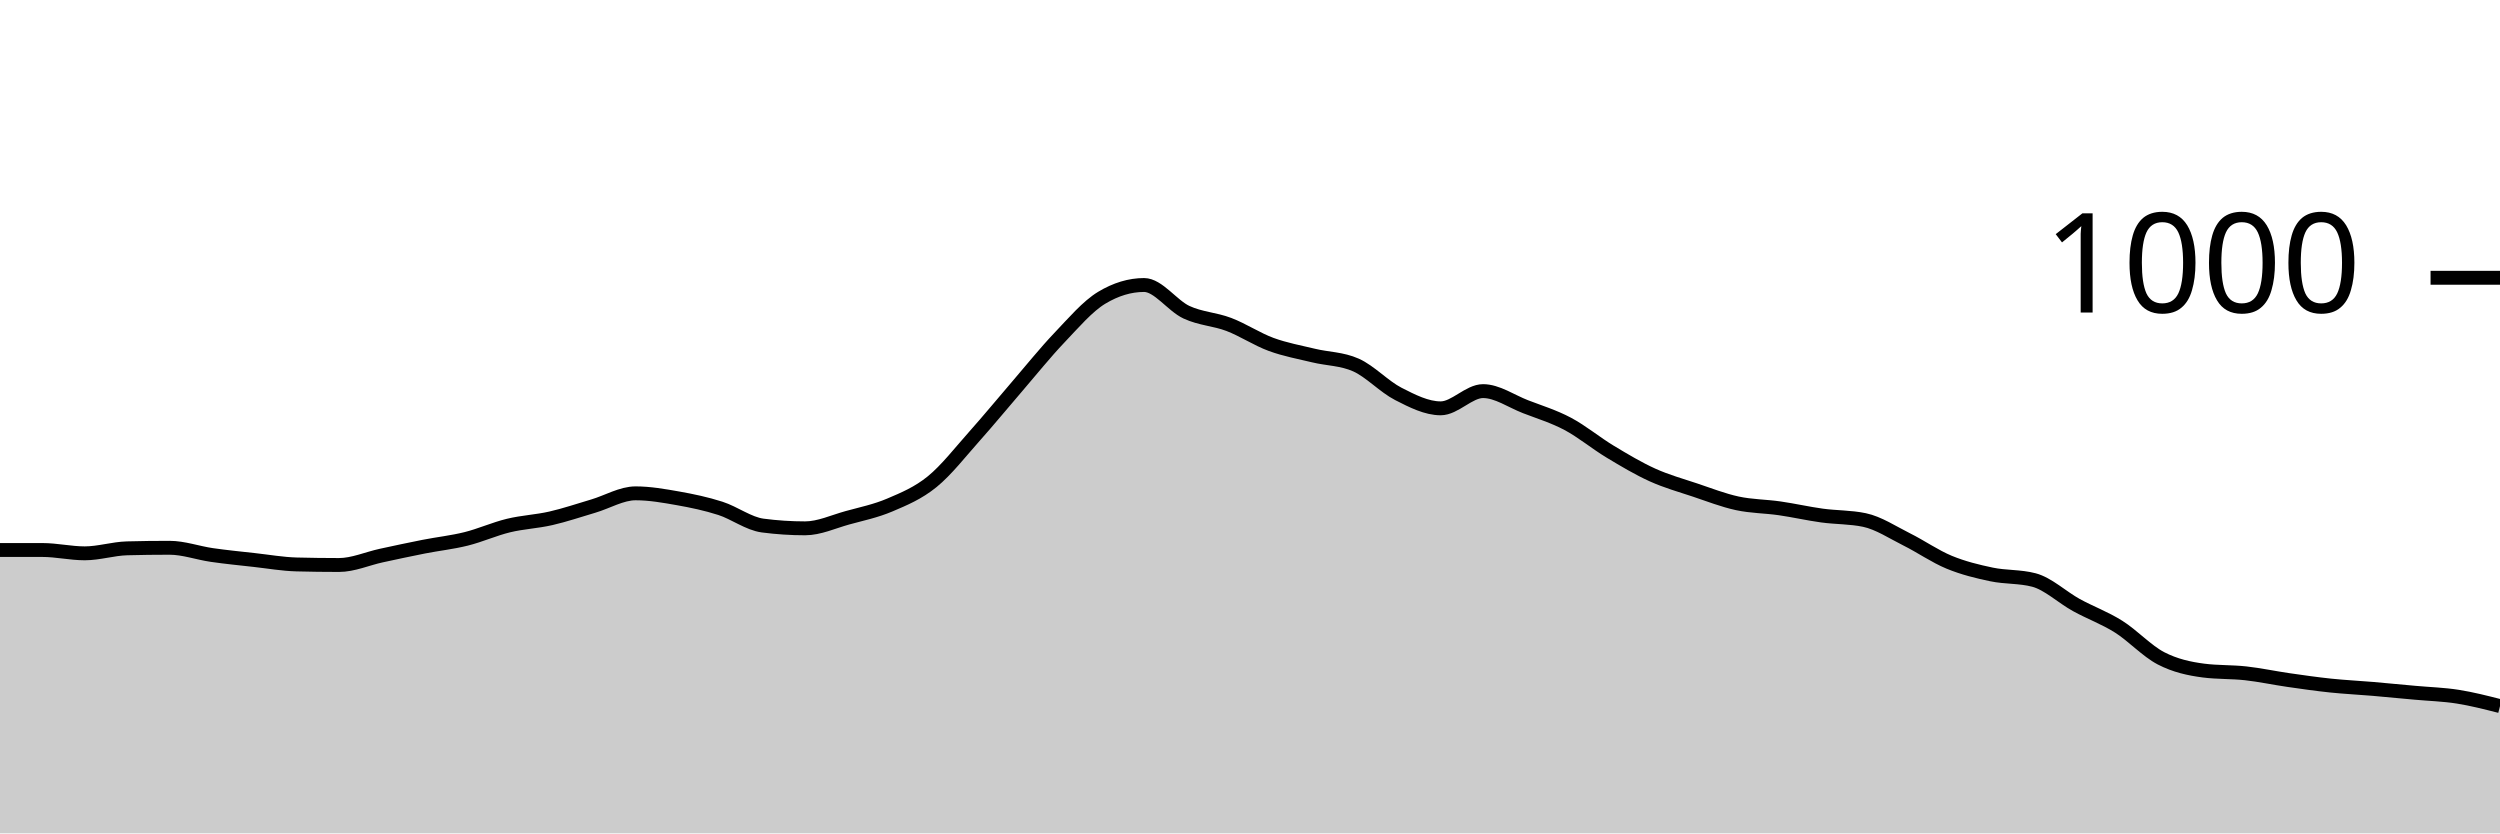
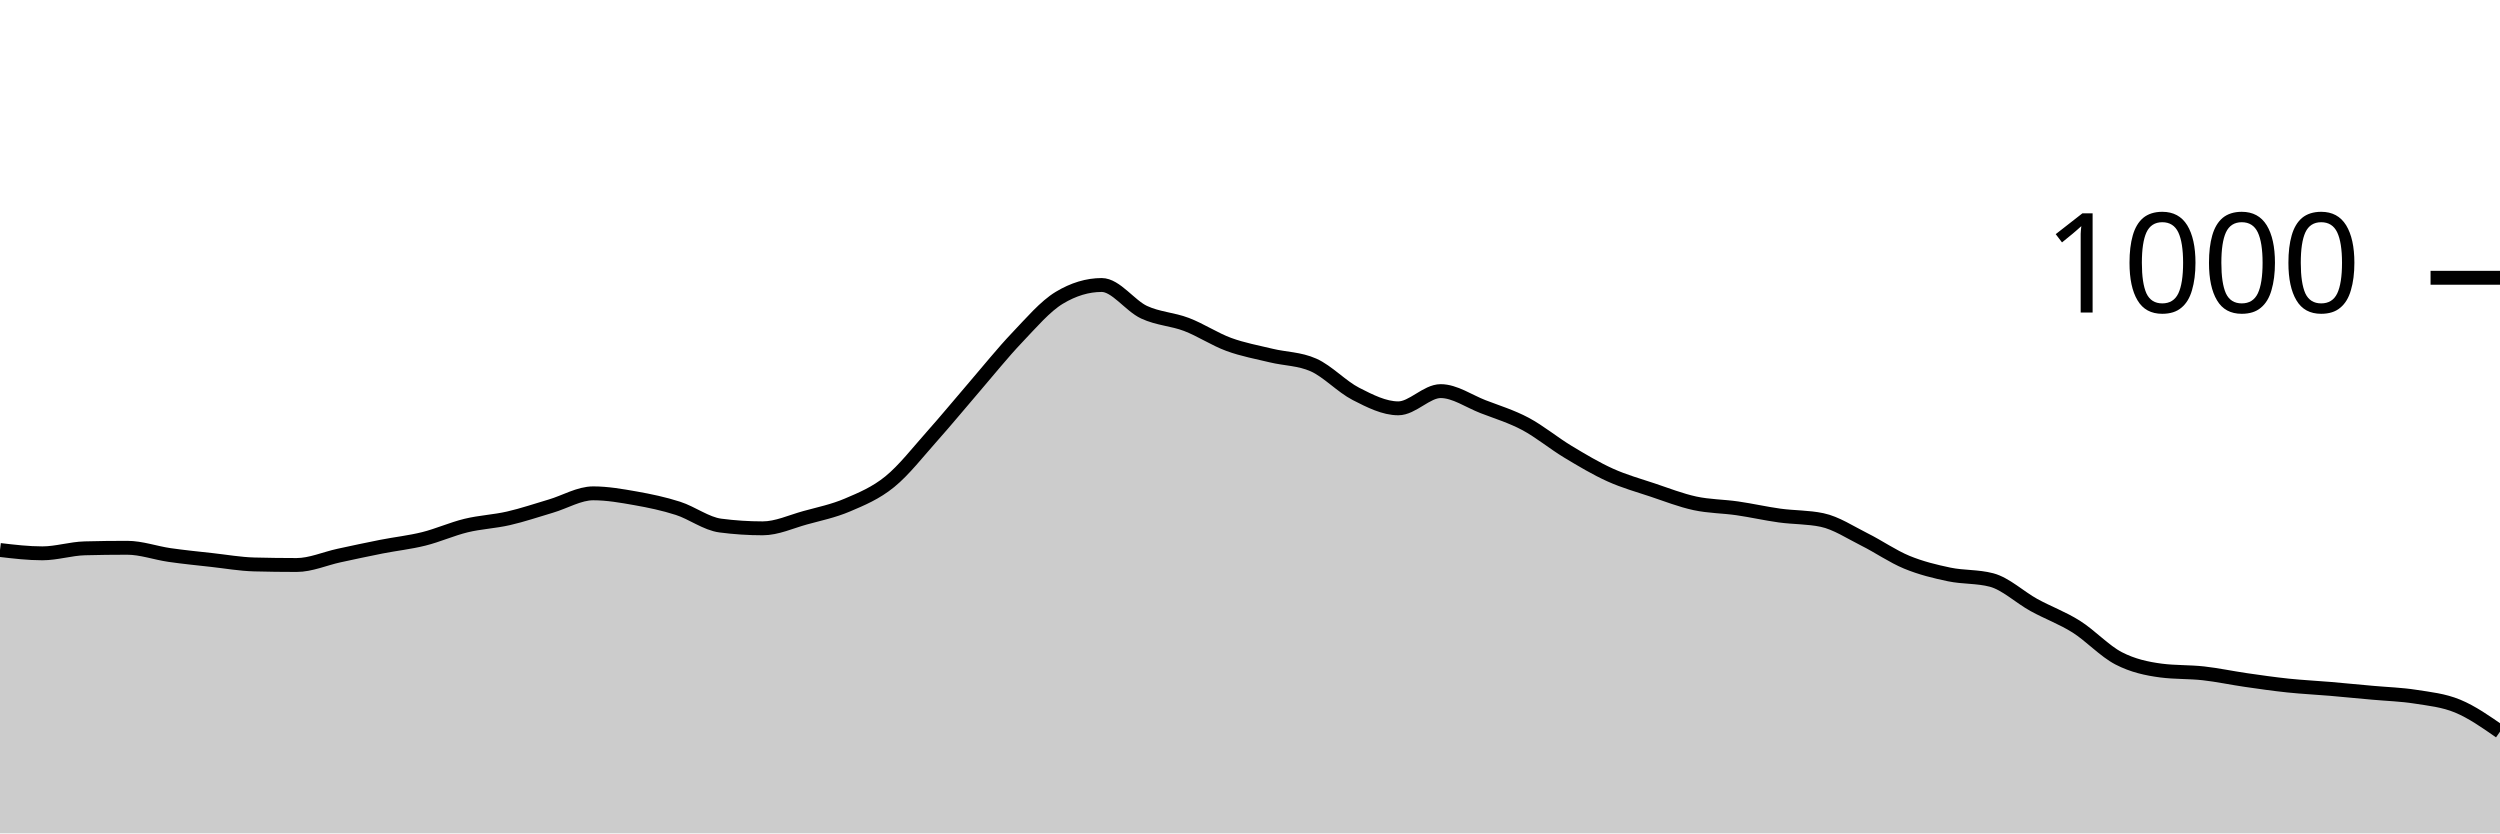
<svg xmlns="http://www.w3.org/2000/svg" viewBox="0 0 180 60">
  <g transform="translate(0,20)">
-     <path class="area" fill="rgba(0, 0, 0, 0.2)" d="M0,19.6C1.017,19.6,2.034,19.6,3.051,19.6C4.068,19.6,5.085,19.84,6.102,19.84C7.119,19.84,8.136,19.507,9.153,19.48C10.169,19.453,11.186,19.44,12.203,19.44C13.22,19.44,14.237,19.813,15.254,19.96C16.271,20.107,17.288,20.207,18.305,20.32C19.322,20.433,20.339,20.613,21.356,20.64C22.373,20.667,23.39,20.68,24.407,20.68C25.424,20.68,26.441,20.22,27.458,20C28.475,19.78,29.492,19.56,30.508,19.36C31.525,19.16,32.542,19.053,33.559,18.8C34.576,18.547,35.593,18.087,36.61,17.84C37.627,17.593,38.644,17.553,39.661,17.32C40.678,17.087,41.695,16.74,42.712,16.44C43.729,16.14,44.746,15.52,45.763,15.52C46.78,15.52,47.797,15.7,48.814,15.88C49.831,16.06,50.847,16.273,51.864,16.6C52.881,16.927,53.898,17.707,54.915,17.84C55.932,17.973,56.949,18.04,57.966,18.04C58.983,18.04,60,17.56,61.017,17.28C62.034,17,63.051,16.793,64.068,16.36C65.085,15.927,66.102,15.507,67.119,14.68C68.136,13.853,69.153,12.54,70.169,11.4C71.186,10.26,72.203,9.02,73.22,7.84C74.237,6.66,75.254,5.387,76.271,4.32C77.288,3.253,78.305,2.053,79.322,1.44C80.339,0.827,81.356,0.52,82.373,0.52C83.39,0.52,84.407,2.007,85.424,2.48C86.441,2.953,87.458,2.973,88.475,3.36C89.492,3.747,90.508,4.427,91.525,4.8C92.542,5.173,93.559,5.353,94.576,5.6C95.593,5.847,96.61,5.827,97.627,6.28C98.644,6.733,99.661,7.84,100.678,8.36C101.695,8.88,102.712,9.4,103.729,9.4C104.746,9.4,105.763,8.16,106.78,8.16C107.797,8.16,108.814,8.887,109.831,9.28C110.847,9.673,111.864,9.98,112.881,10.52C113.898,11.06,114.915,11.907,115.932,12.52C116.949,13.133,117.966,13.74,118.983,14.2C120,14.66,121.017,14.94,122.034,15.28C123.051,15.62,124.068,16.02,125.085,16.24C126.102,16.46,127.119,16.453,128.136,16.6C129.153,16.747,130.169,16.98,131.186,17.12C132.203,17.26,133.22,17.227,134.237,17.44C135.254,17.653,136.271,18.333,137.288,18.84C138.305,19.347,139.322,20.06,140.339,20.48C141.356,20.9,142.373,21.147,143.39,21.36C144.407,21.573,145.424,21.493,146.441,21.76C147.458,22.027,148.475,23,149.492,23.56C150.508,24.12,151.525,24.48,152.542,25.12C153.559,25.76,154.576,26.873,155.593,27.4C156.61,27.927,157.627,28.147,158.644,28.28C159.661,28.413,160.678,28.367,161.695,28.48C162.712,28.593,163.729,28.813,164.746,28.96C165.763,29.107,166.78,29.253,167.797,29.36C168.814,29.467,169.831,29.513,170.847,29.6C171.864,29.687,172.881,29.787,173.898,29.88C174.915,29.973,175.932,30,176.949,30.16C177.966,30.32,178.983,30.58,180,30.84L180,40C178.983,40,177.966,40,176.949,40C175.932,40,174.915,40,173.898,40C172.881,40,171.864,40,170.847,40C169.831,40,168.814,40,167.797,40C166.78,40,165.763,40,164.746,40C163.729,40,162.712,40,161.695,40C160.678,40,159.661,40,158.644,40C157.627,40,156.61,40,155.593,40C154.576,40,153.559,40,152.542,40C151.525,40,150.508,40,149.492,40C148.475,40,147.458,40,146.441,40C145.424,40,144.407,40,143.39,40C142.373,40,141.356,40,140.339,40C139.322,40,138.305,40,137.288,40C136.271,40,135.254,40,134.237,40C133.22,40,132.203,40,131.186,40C130.169,40,129.153,40,128.136,40C127.119,40,126.102,40,125.085,40C124.068,40,123.051,40,122.034,40C121.017,40,120,40,118.983,40C117.966,40,116.949,40,115.932,40C114.915,40,113.898,40,112.881,40C111.864,40,110.847,40,109.831,40C108.814,40,107.797,40,106.78,40C105.763,40,104.746,40,103.729,40C102.712,40,101.695,40,100.678,40C99.661,40,98.644,40,97.627,40C96.61,40,95.593,40,94.576,40C93.559,40,92.542,40,91.525,40C90.508,40,89.492,40,88.475,40C87.458,40,86.441,40,85.424,40C84.407,40,83.39,40,82.373,40C81.356,40,80.339,40,79.322,40C78.305,40,77.288,40,76.271,40C75.254,40,74.237,40,73.22,40C72.203,40,71.186,40,70.169,40C69.153,40,68.136,40,67.119,40C66.102,40,65.085,40,64.068,40C63.051,40,62.034,40,61.017,40C60,40,58.983,40,57.966,40C56.949,40,55.932,40,54.915,40C53.898,40,52.881,40,51.864,40C50.847,40,49.831,40,48.814,40C47.797,40,46.78,40,45.763,40C44.746,40,43.729,40,42.712,40C41.695,40,40.678,40,39.661,40C38.644,40,37.627,40,36.61,40C35.593,40,34.576,40,33.559,40C32.542,40,31.525,40,30.508,40C29.492,40,28.475,40,27.458,40C26.441,40,25.424,40,24.407,40C23.39,40,22.373,40,21.356,40C20.339,40,19.322,40,18.305,40C17.288,40,16.271,40,15.254,40C14.237,40,13.22,40,12.203,40C11.186,40,10.169,40,9.153,40C8.136,40,7.119,40,6.102,40C5.085,40,4.068,40,3.051,40C2.034,40,1.017,40,0,40Z" />
-     <path class="line" stroke="black" fill="none" d="M0,19.6C1.017,19.6,2.034,19.6,3.051,19.6C4.068,19.6,5.085,19.84,6.102,19.84C7.119,19.84,8.136,19.507,9.153,19.48C10.169,19.453,11.186,19.44,12.203,19.44C13.22,19.44,14.237,19.813,15.254,19.96C16.271,20.107,17.288,20.207,18.305,20.32C19.322,20.433,20.339,20.613,21.356,20.64C22.373,20.667,23.39,20.68,24.407,20.68C25.424,20.68,26.441,20.22,27.458,20C28.475,19.78,29.492,19.56,30.508,19.36C31.525,19.16,32.542,19.053,33.559,18.8C34.576,18.547,35.593,18.087,36.61,17.84C37.627,17.593,38.644,17.553,39.661,17.32C40.678,17.087,41.695,16.74,42.712,16.44C43.729,16.14,44.746,15.52,45.763,15.52C46.78,15.52,47.797,15.7,48.814,15.88C49.831,16.06,50.847,16.273,51.864,16.6C52.881,16.927,53.898,17.707,54.915,17.84C55.932,17.973,56.949,18.04,57.966,18.04C58.983,18.04,60,17.56,61.017,17.28C62.034,17,63.051,16.793,64.068,16.36C65.085,15.927,66.102,15.507,67.119,14.68C68.136,13.853,69.153,12.54,70.169,11.4C71.186,10.26,72.203,9.02,73.22,7.84C74.237,6.66,75.254,5.387,76.271,4.32C77.288,3.253,78.305,2.053,79.322,1.44C80.339,0.827,81.356,0.52,82.373,0.52C83.39,0.52,84.407,2.007,85.424,2.48C86.441,2.953,87.458,2.973,88.475,3.36C89.492,3.747,90.508,4.427,91.525,4.8C92.542,5.173,93.559,5.353,94.576,5.6C95.593,5.847,96.61,5.827,97.627,6.28C98.644,6.733,99.661,7.84,100.678,8.36C101.695,8.88,102.712,9.4,103.729,9.4C104.746,9.4,105.763,8.16,106.78,8.16C107.797,8.16,108.814,8.887,109.831,9.28C110.847,9.673,111.864,9.98,112.881,10.52C113.898,11.06,114.915,11.907,115.932,12.52C116.949,13.133,117.966,13.74,118.983,14.2C120,14.66,121.017,14.94,122.034,15.28C123.051,15.62,124.068,16.02,125.085,16.24C126.102,16.46,127.119,16.453,128.136,16.6C129.153,16.747,130.169,16.98,131.186,17.12C132.203,17.26,133.22,17.227,134.237,17.44C135.254,17.653,136.271,18.333,137.288,18.84C138.305,19.347,139.322,20.06,140.339,20.48C141.356,20.9,142.373,21.147,143.39,21.36C144.407,21.573,145.424,21.493,146.441,21.76C147.458,22.027,148.475,23,149.492,23.56C150.508,24.12,151.525,24.48,152.542,25.12C153.559,25.76,154.576,26.873,155.593,27.4C156.61,27.927,157.627,28.147,158.644,28.28C159.661,28.413,160.678,28.367,161.695,28.48C162.712,28.593,163.729,28.813,164.746,28.96C165.763,29.107,166.78,29.253,167.797,29.36C168.814,29.467,169.831,29.513,170.847,29.6C171.864,29.687,172.881,29.787,173.898,29.88C174.915,29.973,175.932,30,176.949,30.16C177.966,30.32,178.983,30.58,180,30.84" />
+     <path class="area" fill="rgba(0, 0, 0, 0.2)" d="M0,19.6C1.017,19.72,2.034,19.84,3.051,19.84C4.068,19.84,5.085,19.507,6.102,19.48C7.119,19.453,8.136,19.44,9.153,19.44C10.169,19.44,11.186,19.813,12.203,19.96C13.22,20.107,14.237,20.207,15.254,20.32C16.271,20.433,17.288,20.613,18.305,20.64C19.322,20.667,20.339,20.68,21.356,20.68C22.373,20.68,23.39,20.22,24.407,20C25.424,19.78,26.441,19.56,27.458,19.36C28.475,19.16,29.492,19.053,30.508,18.8C31.525,18.547,32.542,18.087,33.559,17.84C34.576,17.593,35.593,17.553,36.61,17.32C37.627,17.087,38.644,16.74,39.661,16.44C40.678,16.14,41.695,15.52,42.712,15.52C43.729,15.52,44.746,15.7,45.763,15.88C46.78,16.06,47.797,16.273,48.814,16.6C49.831,16.927,50.847,17.707,51.864,17.84C52.881,17.973,53.898,18.04,54.915,18.04C55.932,18.04,56.949,17.56,57.966,17.28C58.983,17,60,16.793,61.017,16.36C62.034,15.927,63.051,15.507,64.068,14.68C65.085,13.853,66.102,12.54,67.119,11.4C68.136,10.26,69.153,9.02,70.169,7.84C71.186,6.66,72.203,5.387,73.22,4.32C74.237,3.253,75.254,2.053,76.271,1.44C77.288,0.827,78.305,0.52,79.322,0.52C80.339,0.52,81.356,2.007,82.373,2.48C83.39,2.953,84.407,2.973,85.424,3.36C86.441,3.747,87.458,4.427,88.475,4.8C89.492,5.173,90.508,5.353,91.525,5.6C92.542,5.847,93.559,5.827,94.576,6.28C95.593,6.733,96.61,7.84,97.627,8.36C98.644,8.88,99.661,9.4,100.678,9.4C101.695,9.4,102.712,8.16,103.729,8.16C104.746,8.16,105.763,8.887,106.78,9.28C107.797,9.673,108.814,9.98,109.831,10.52C110.847,11.06,111.864,11.907,112.881,12.52C113.898,13.133,114.915,13.74,115.932,14.2C116.949,14.66,117.966,14.94,118.983,15.28C120,15.62,121.017,16.02,122.034,16.24C123.051,16.46,124.068,16.453,125.085,16.6C126.102,16.747,127.119,16.98,128.136,17.12C129.153,17.26,130.169,17.227,131.186,17.44C132.203,17.653,133.22,18.333,134.237,18.84C135.254,19.347,136.271,20.06,137.288,20.48C138.305,20.9,139.322,21.147,140.339,21.36C141.356,21.573,142.373,21.493,143.39,21.76C144.407,22.027,145.424,23,146.441,23.56C147.458,24.12,148.475,24.48,149.492,25.12C150.508,25.76,151.525,26.873,152.542,27.4C153.559,27.927,154.576,28.147,155.593,28.28C156.61,28.413,157.627,28.367,158.644,28.48C159.661,28.593,160.678,28.813,161.695,28.96C162.712,29.107,163.729,29.253,164.746,29.36C165.763,29.467,166.78,29.513,167.797,29.6C168.814,29.687,169.831,29.787,170.847,29.88C171.864,29.973,172.881,30,173.898,30.16C174.915,30.32,175.932,30.42,176.949,30.84C177.966,31.26,178.983,31.97,180,32.68L180,40C178.983,40,177.966,40,176.949,40C175.932,40,174.915,40,173.898,40C172.881,40,171.864,40,170.847,40C169.831,40,168.814,40,167.797,40C166.78,40,165.763,40,164.746,40C163.729,40,162.712,40,161.695,40C160.678,40,159.661,40,158.644,40C157.627,40,156.61,40,155.593,40C154.576,40,153.559,40,152.542,40C151.525,40,150.508,40,149.492,40C148.475,40,147.458,40,146.441,40C145.424,40,144.407,40,143.39,40C142.373,40,141.356,40,140.339,40C139.322,40,138.305,40,137.288,40C136.271,40,135.254,40,134.237,40C133.22,40,132.203,40,131.186,40C130.169,40,129.153,40,128.136,40C127.119,40,126.102,40,125.085,40C124.068,40,123.051,40,122.034,40C121.017,40,120,40,118.983,40C117.966,40,116.949,40,115.932,40C114.915,40,113.898,40,112.881,40C111.864,40,110.847,40,109.831,40C108.814,40,107.797,40,106.78,40C105.763,40,104.746,40,103.729,40C102.712,40,101.695,40,100.678,40C99.661,40,98.644,40,97.627,40C96.61,40,95.593,40,94.576,40C93.559,40,92.542,40,91.525,40C90.508,40,89.492,40,88.475,40C87.458,40,86.441,40,85.424,40C84.407,40,83.39,40,82.373,40C81.356,40,80.339,40,79.322,40C78.305,40,77.288,40,76.271,40C75.254,40,74.237,40,73.22,40C72.203,40,71.186,40,70.169,40C69.153,40,68.136,40,67.119,40C66.102,40,65.085,40,64.068,40C63.051,40,62.034,40,61.017,40C60,40,58.983,40,57.966,40C56.949,40,55.932,40,54.915,40C53.898,40,52.881,40,51.864,40C50.847,40,49.831,40,48.814,40C47.797,40,46.78,40,45.763,40C44.746,40,43.729,40,42.712,40C41.695,40,40.678,40,39.661,40C38.644,40,37.627,40,36.61,40C35.593,40,34.576,40,33.559,40C32.542,40,31.525,40,30.508,40C29.492,40,28.475,40,27.458,40C26.441,40,25.424,40,24.407,40C23.39,40,22.373,40,21.356,40C20.339,40,19.322,40,18.305,40C17.288,40,16.271,40,15.254,40C14.237,40,13.22,40,12.203,40C11.186,40,10.169,40,9.153,40C8.136,40,7.119,40,6.102,40C5.085,40,4.068,40,3.051,40C2.034,40,1.017,40,0,40Z" />
+     <path class="line" stroke="black" fill="none" d="M0,19.6C1.017,19.72,2.034,19.84,3.051,19.84C4.068,19.84,5.085,19.507,6.102,19.48C7.119,19.453,8.136,19.44,9.153,19.44C10.169,19.44,11.186,19.813,12.203,19.96C13.22,20.107,14.237,20.207,15.254,20.32C16.271,20.433,17.288,20.613,18.305,20.64C19.322,20.667,20.339,20.68,21.356,20.68C22.373,20.68,23.39,20.22,24.407,20C25.424,19.78,26.441,19.56,27.458,19.36C28.475,19.16,29.492,19.053,30.508,18.8C31.525,18.547,32.542,18.087,33.559,17.84C34.576,17.593,35.593,17.553,36.61,17.32C37.627,17.087,38.644,16.74,39.661,16.44C40.678,16.14,41.695,15.52,42.712,15.52C43.729,15.52,44.746,15.7,45.763,15.88C46.78,16.06,47.797,16.273,48.814,16.6C49.831,16.927,50.847,17.707,51.864,17.84C52.881,17.973,53.898,18.04,54.915,18.04C55.932,18.04,56.949,17.56,57.966,17.28C58.983,17,60,16.793,61.017,16.36C62.034,15.927,63.051,15.507,64.068,14.68C65.085,13.853,66.102,12.54,67.119,11.4C68.136,10.26,69.153,9.02,70.169,7.84C71.186,6.66,72.203,5.387,73.22,4.32C74.237,3.253,75.254,2.053,76.271,1.44C77.288,0.827,78.305,0.52,79.322,0.52C80.339,0.52,81.356,2.007,82.373,2.48C83.39,2.953,84.407,2.973,85.424,3.36C86.441,3.747,87.458,4.427,88.475,4.8C89.492,5.173,90.508,5.353,91.525,5.6C92.542,5.847,93.559,5.827,94.576,6.28C95.593,6.733,96.61,7.84,97.627,8.36C98.644,8.88,99.661,9.4,100.678,9.4C101.695,9.4,102.712,8.16,103.729,8.16C104.746,8.16,105.763,8.887,106.78,9.28C107.797,9.673,108.814,9.98,109.831,10.52C110.847,11.06,111.864,11.907,112.881,12.52C113.898,13.133,114.915,13.74,115.932,14.2C116.949,14.66,117.966,14.94,118.983,15.28C120,15.62,121.017,16.02,122.034,16.24C123.051,16.46,124.068,16.453,125.085,16.6C126.102,16.747,127.119,16.98,128.136,17.12C129.153,17.26,130.169,17.227,131.186,17.44C132.203,17.653,133.22,18.333,134.237,18.84C135.254,19.347,136.271,20.06,137.288,20.48C138.305,20.9,139.322,21.147,140.339,21.36C141.356,21.573,142.373,21.493,143.39,21.76C144.407,22.027,145.424,23,146.441,23.56C147.458,24.12,148.475,24.48,149.492,25.12C150.508,25.76,151.525,26.873,152.542,27.4C153.559,27.927,154.576,28.147,155.593,28.28C156.61,28.413,157.627,28.367,158.644,28.48C159.661,28.593,160.678,28.813,161.695,28.96C162.712,29.107,163.729,29.253,164.746,29.36C165.763,29.467,166.78,29.513,167.797,29.6C168.814,29.687,169.831,29.787,170.847,29.88C171.864,29.973,172.881,30,173.898,30.16C174.915,30.32,175.932,30.42,176.949,30.84C177.966,31.26,178.983,31.97,180,32.68" />
    <path class="axis-ceiling" stroke-width="1" stroke="black" fill="none" d="M175,0L180,0" />
    <text class="axis-ceiling-label" font-family="sans-serif" text-anchor="end" font-size="10px" x="170" y="2.5">1000</text>
  </g>
</svg>
